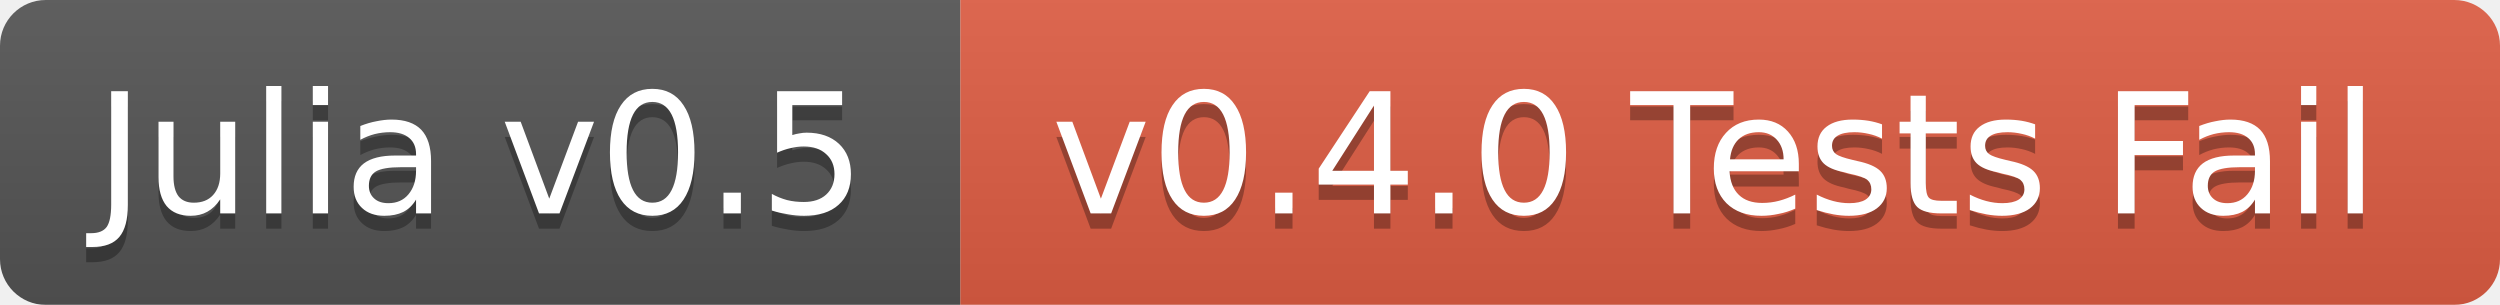
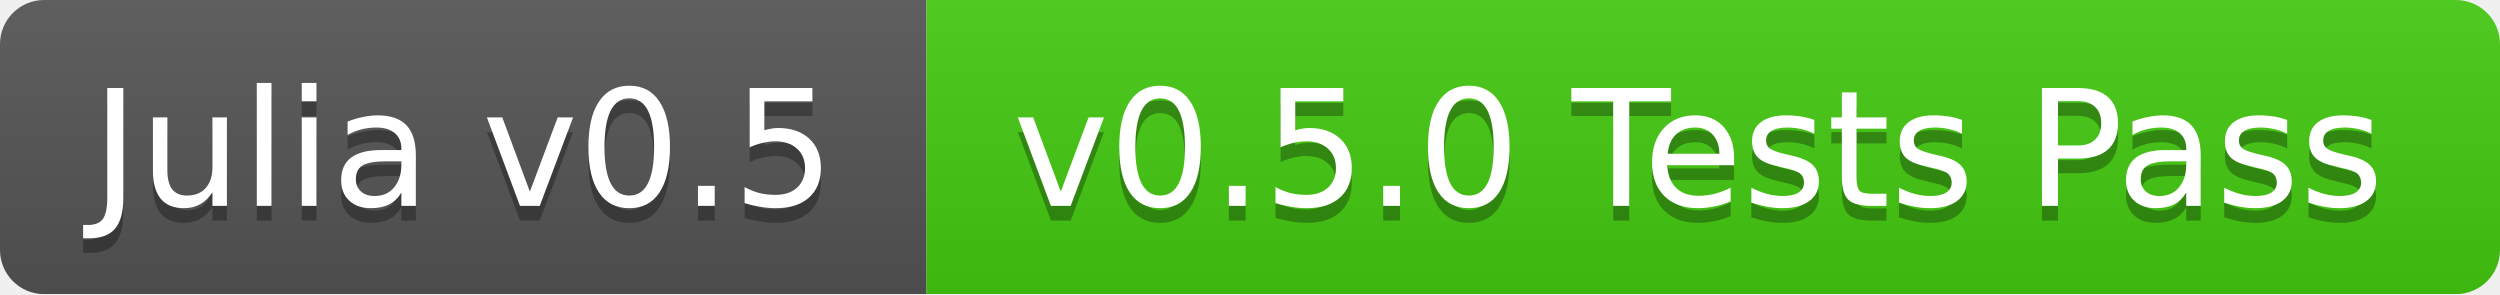
- <svg xmlns="http://www.w3.org/2000/svg" width="164" height="20">
+ <svg xmlns="http://www.w3.org/2000/svg" width="170" height="20">
  <linearGradient id="b" x2="0" y2="100%">
    <stop offset="0" stop-color="#bbb" stop-opacity=".1" />
    <stop offset="1" stop-opacity=".1" />
  </linearGradient>
  <mask id="a">
-     <rect width="164" height="20" rx="3" fill="#fff" />
+     <rect width="170" height="20" rx="3" fill="#fff" />
  </mask>
  <g mask="url(#a)">
    <path fill="#555" d="M0 0h63v20H0z" />
-     <path fill="#e05d44" d="M63 0h101v20H63z" />
-     <path fill="url(#b)" d="M0 0h164v20H0z" />
+     <path fill="#4c1" d="M63 0h107v20H63z" />
+     <path fill="url(#b)" d="M0 0h170v20H0z" />
  </g>
  <g fill="#fff" text-anchor="middle" font-family="DejaVu Sans,Verdana,Geneva,sans-serif" font-size="11">
    <text x="31.5" y="15" fill="#010101" fill-opacity=".3">Julia v0.5</text>
    <text x="31.5" y="14">Julia v0.5</text>
-     <text x="112.5" y="15" fill="#010101" fill-opacity=".3">v0.4.0 Tests Fail</text>
-     <text x="112.5" y="14">v0.4.0 Tests Fail</text>
+     <text x="115.5" y="15" fill="#010101" fill-opacity=".3">v0.5.0 Tests Pass</text>
+     <text x="115.5" y="14">v0.5.0 Tests Pass</text>
  </g>
</svg>
